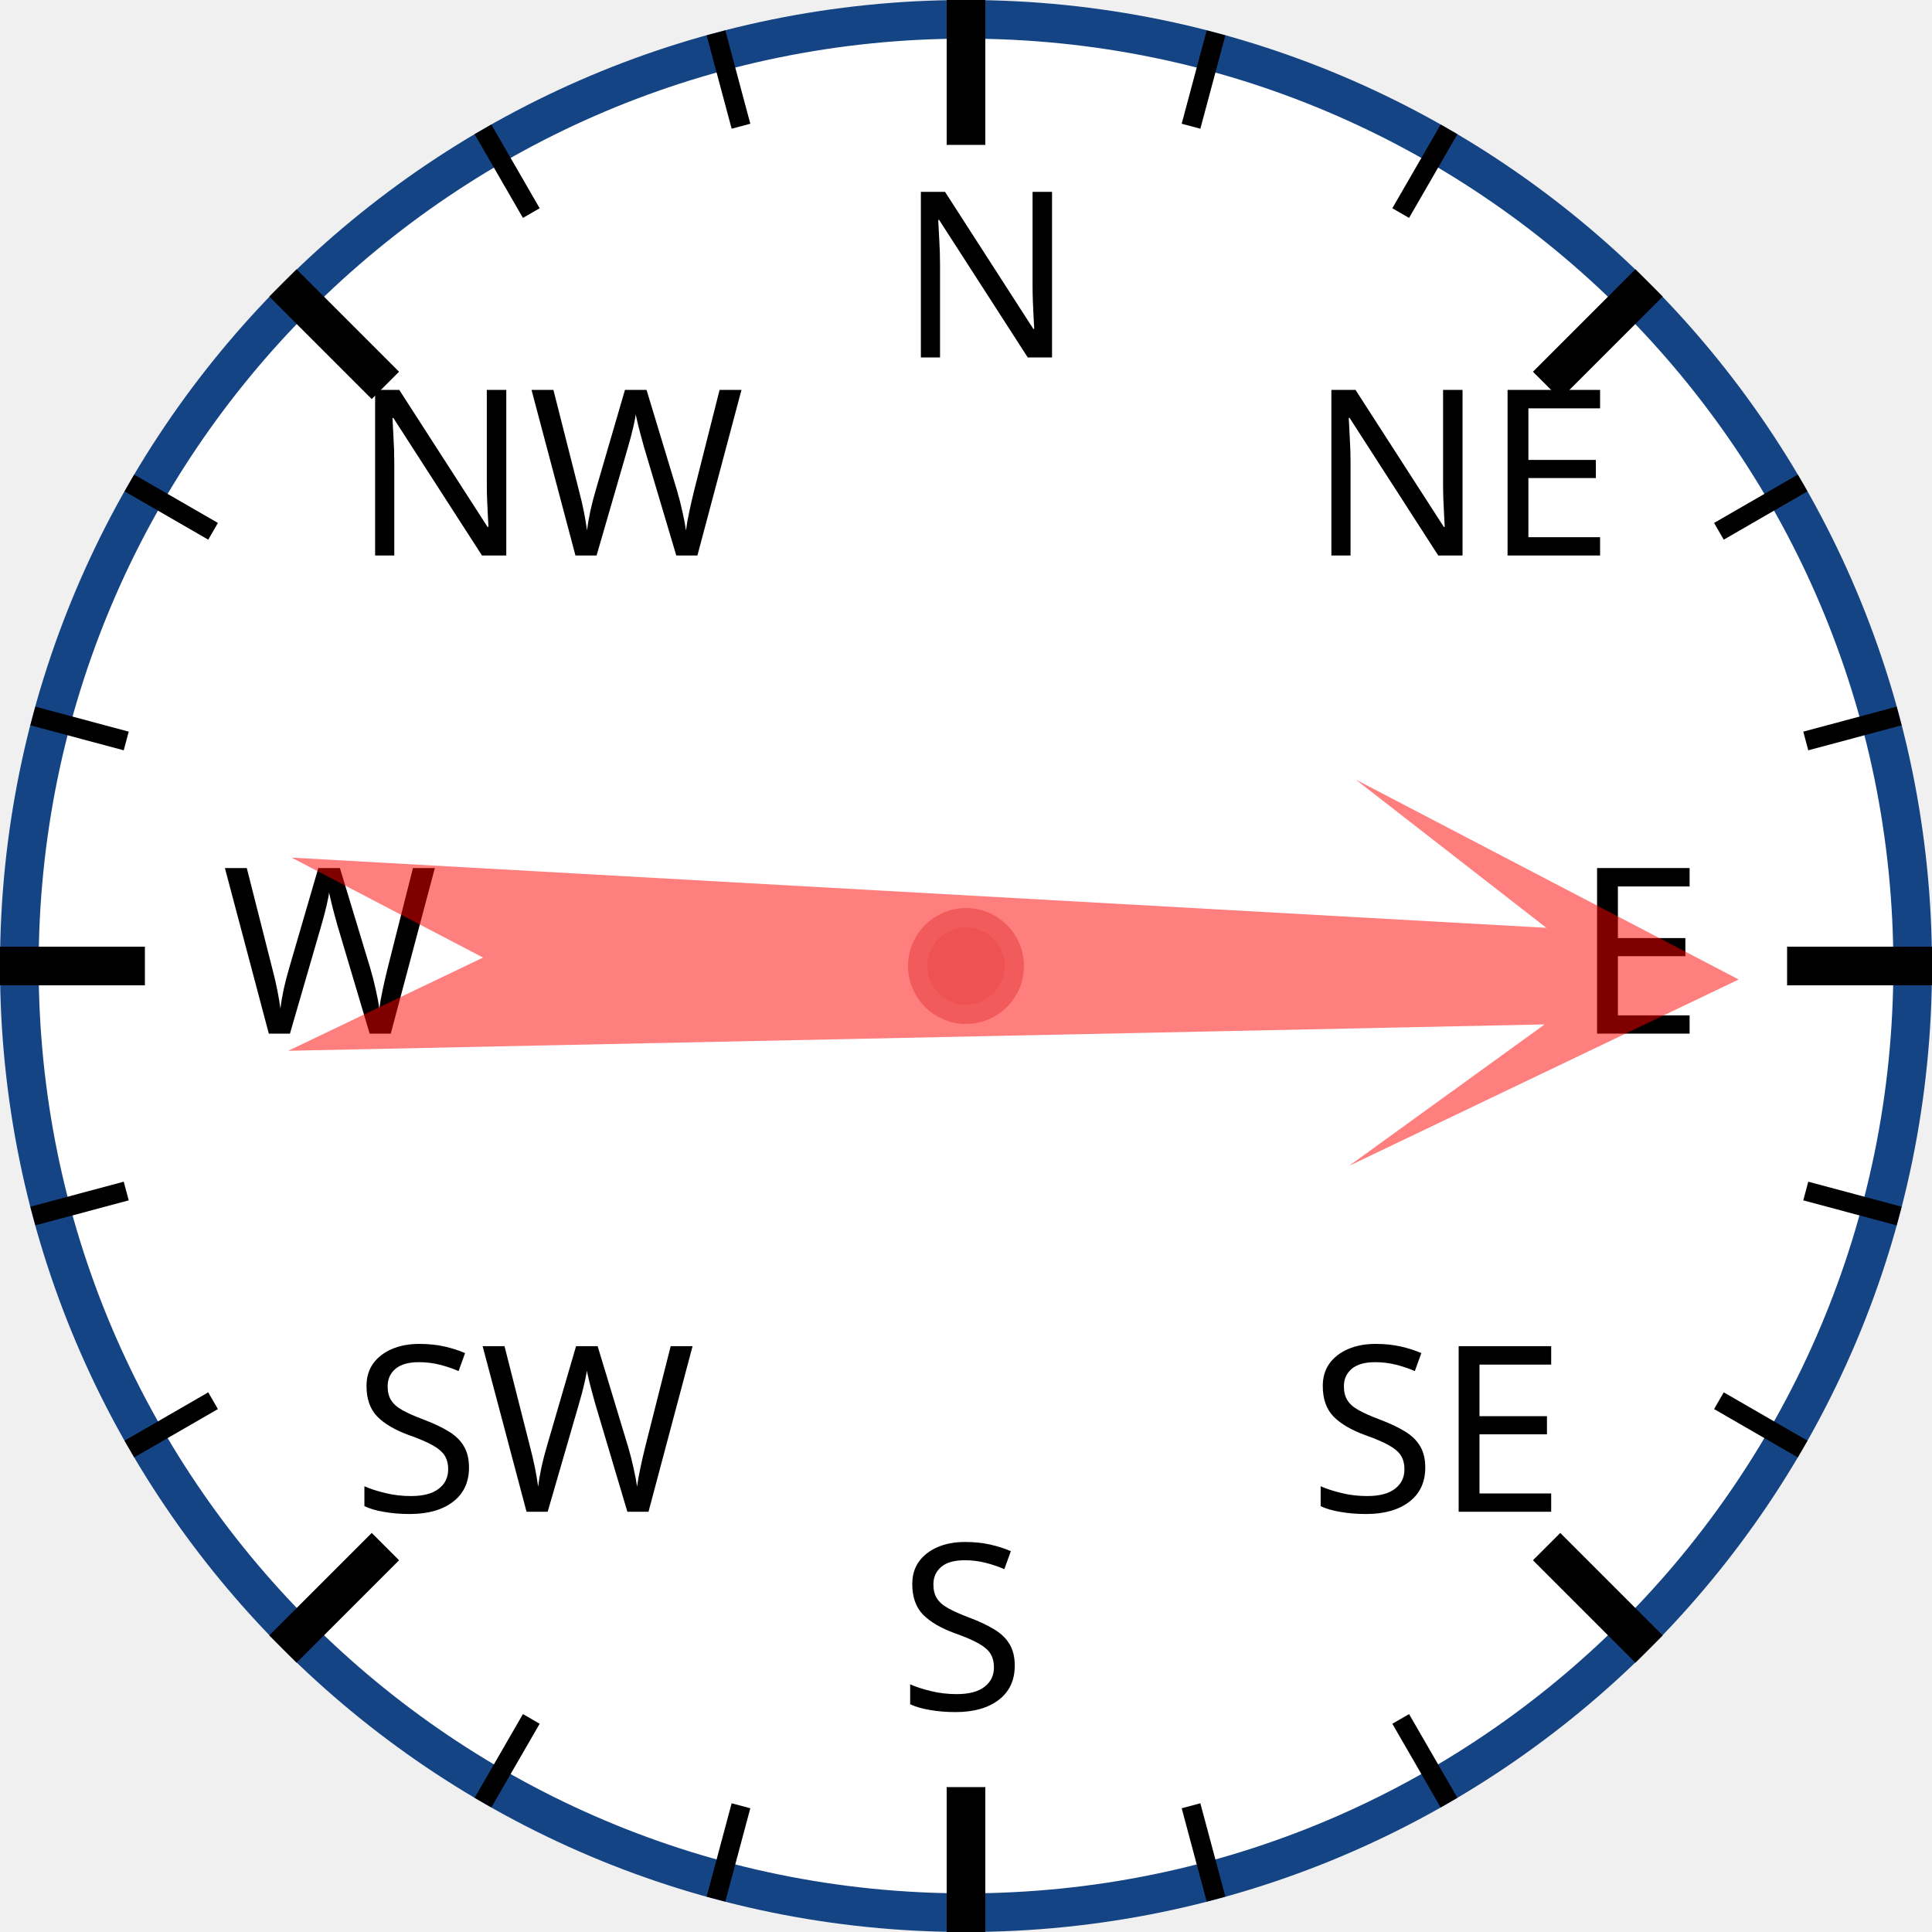
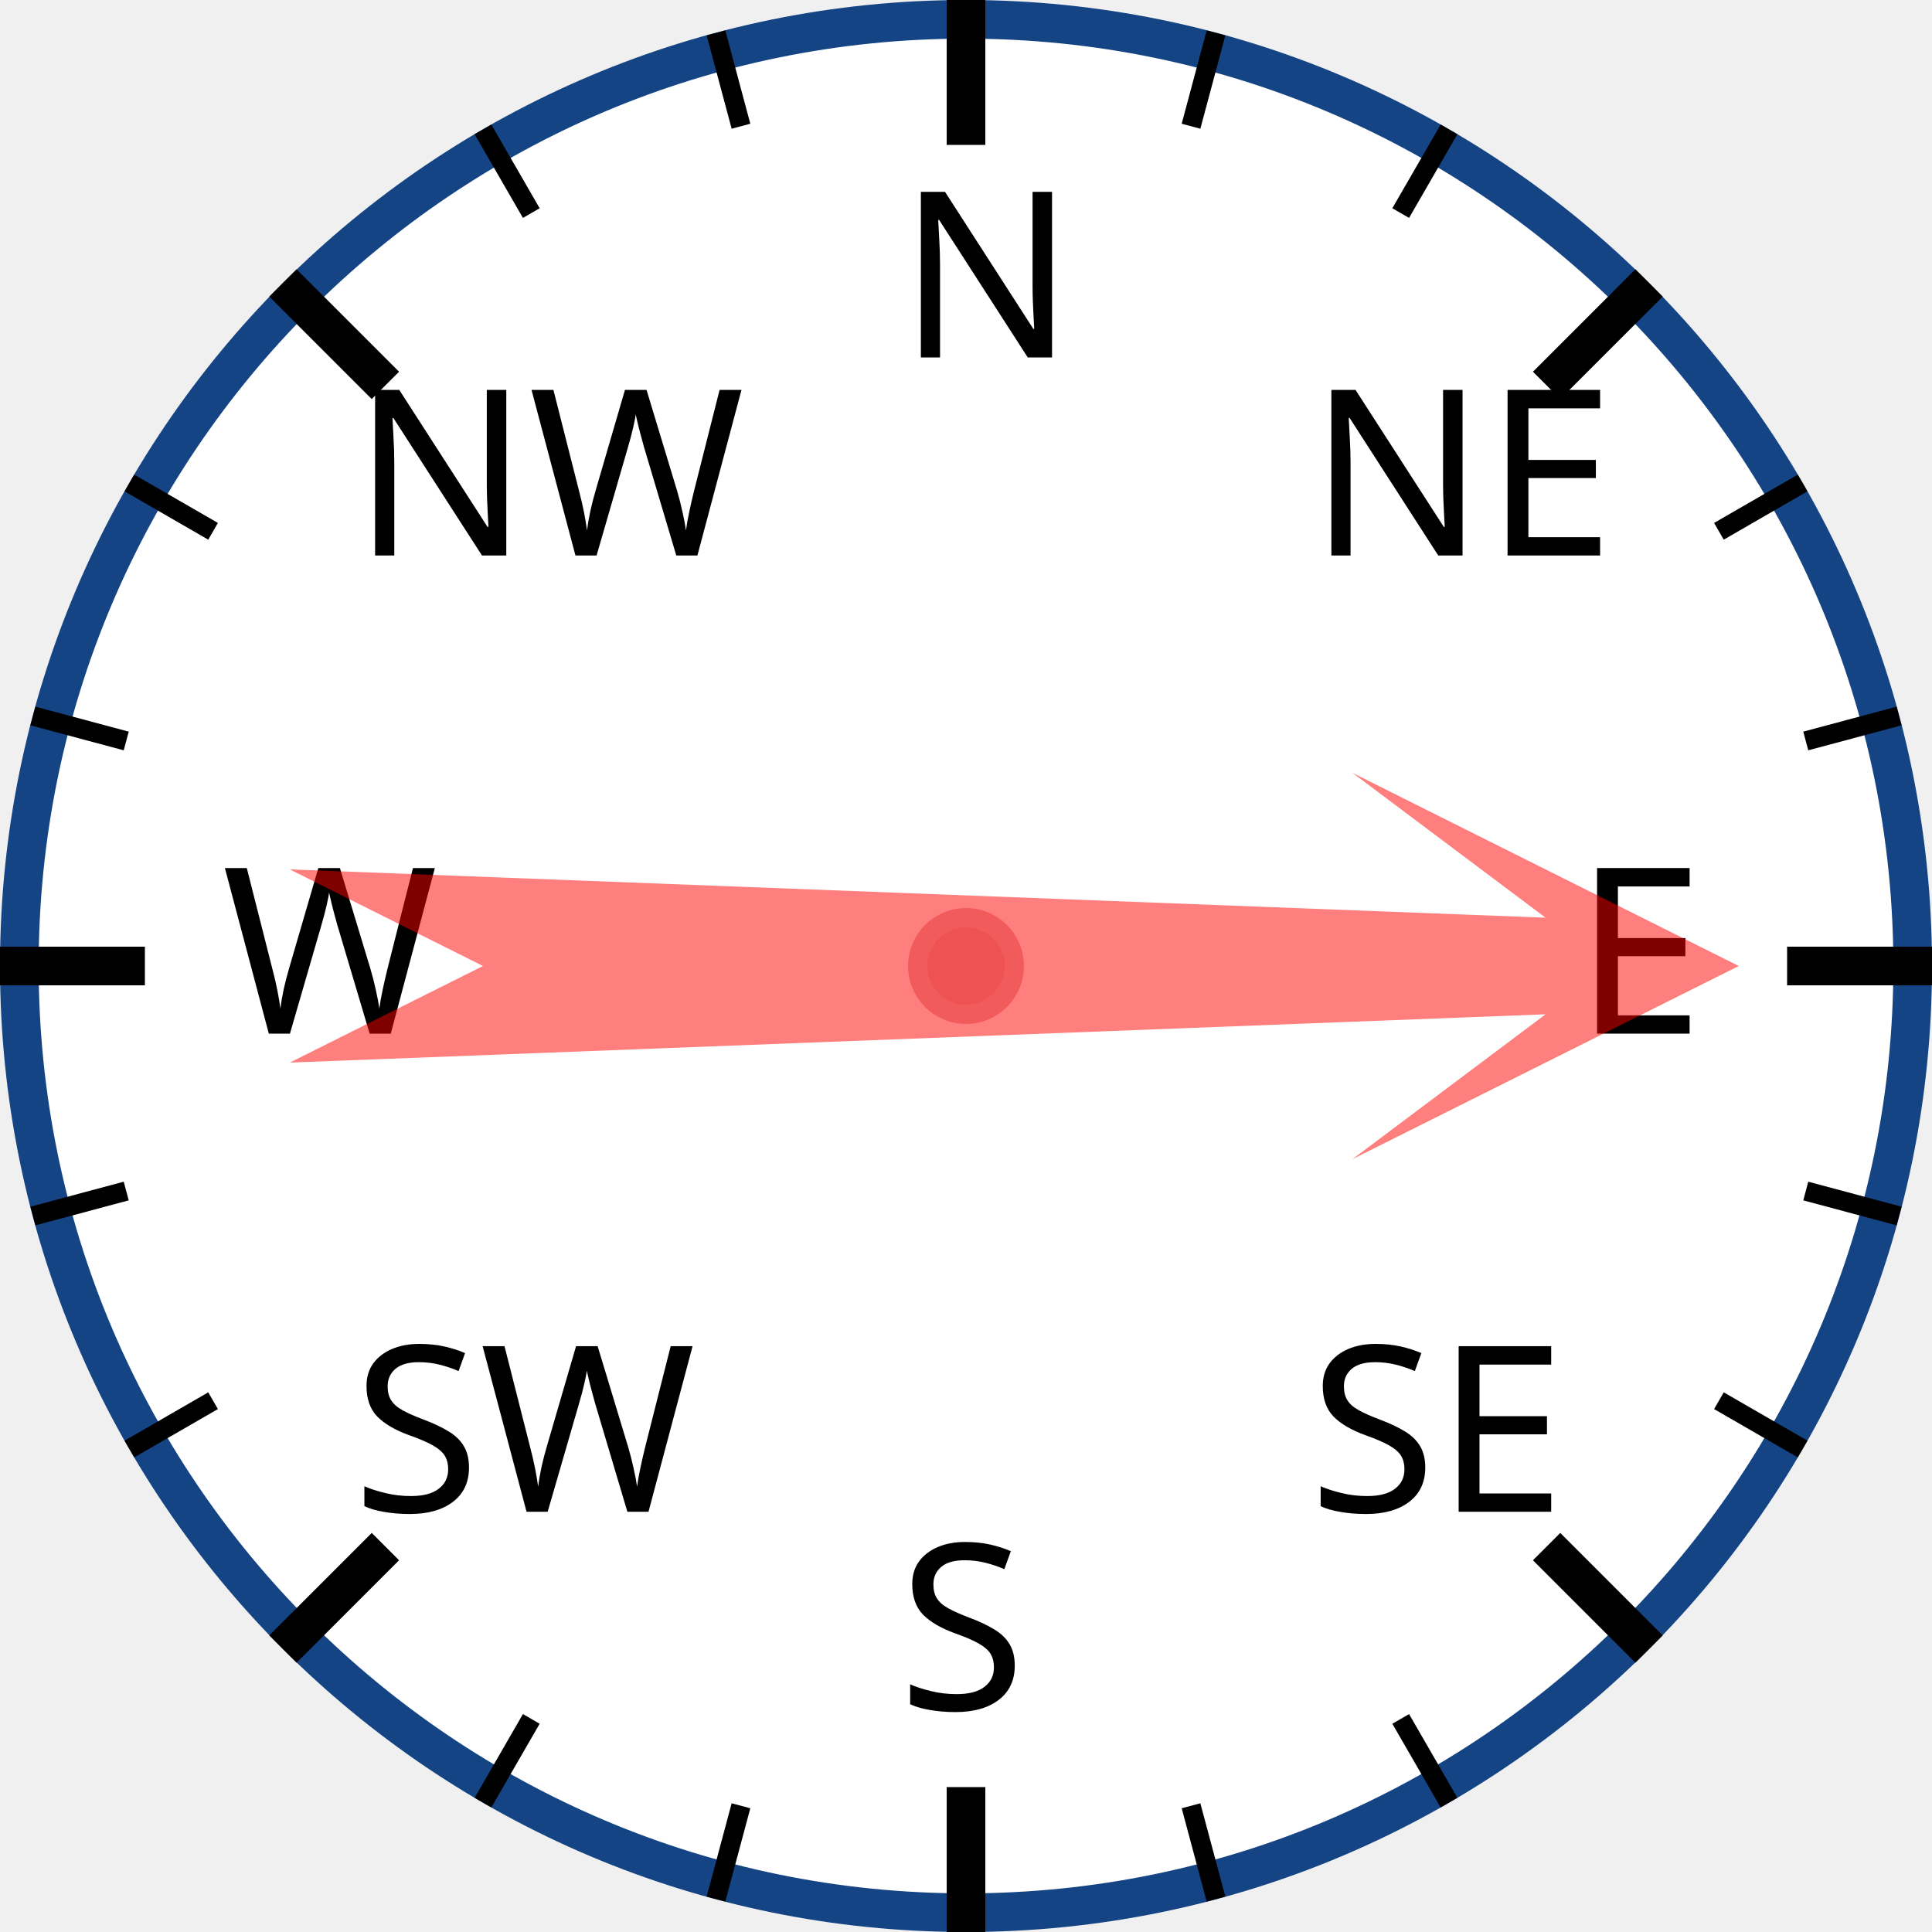
<svg xmlns="http://www.w3.org/2000/svg" width="120px" height="120px" viewBox="0 0 200 200">
  <circle cx="100" cy="100" r="98" style="fill: white; stroke: #154485; stroke-width: 4;" />
  <text x="93.0" y="37.0" style="font-family: sans-serif; font-size: 18pt;">N</text>
  <line x1="100.0" y1="0.0" x2="100.0" y2="15.0" style="stroke: black; stroke-width: 4;" />
  <line x1="74.118" y1="3.407" x2="76.706" y2="13.067" style="stroke: black; stroke-width: 2;" />
  <line x1="50" y1="13.397" x2="55" y2="22.058" style="stroke: black; stroke-width: 2;" />
  <text x="36.503" y="57.503" style="font-family: sans-serif; font-size: 18pt;">NW</text>
  <line x1="29.289" y1="29.289" x2="39.896" y2="39.896" style="stroke: black; stroke-width: 4;" />
  <line x1="13.397" y1="50" x2="22.058" y2="55" style="stroke: black; stroke-width: 2;" />
  <line x1="3.407" y1="74.118" x2="13.067" y2="76.706" style="stroke: black; stroke-width: 2;" />
  <text x="23.0" y="107.0" style="font-family: sans-serif; font-size: 18pt;">W</text>
  <line x1="0.0" y1="100.0" x2="15.0" y2="100.0" style="stroke: black; stroke-width: 4;" />
  <line x1="3.407" y1="125.882" x2="13.067" y2="123.294" style="stroke: black; stroke-width: 2;" />
  <line x1="13.397" y1="150" x2="22.058" y2="145" style="stroke: black; stroke-width: 2;" />
  <text x="36.503" y="156.497" style="font-family: sans-serif; font-size: 18pt;">SW</text>
  <line x1="29.289" y1="170.711" x2="39.896" y2="160.104" style="stroke: black; stroke-width: 4;" />
  <line x1="50" y1="186.603" x2="55" y2="177.942" style="stroke: black; stroke-width: 2;" />
  <line x1="74.118" y1="196.593" x2="76.706" y2="186.933" style="stroke: black; stroke-width: 2;" />
  <text x="93" y="177.0" style="font-family: sans-serif; font-size: 18pt;">S</text>
  <line x1="100" y1="200.0" x2="100" y2="185.0" style="stroke: black; stroke-width: 4;" />
  <line x1="125.882" y1="196.593" x2="123.294" y2="186.933" style="stroke: black; stroke-width: 2;" />
  <line x1="150.0" y1="186.603" x2="145.0" y2="177.942" style="stroke: black; stroke-width: 2;" />
  <text x="135.497" y="156.497" style="font-family: sans-serif; font-size: 18pt;">SE</text>
  <line x1="170.711" y1="170.711" x2="160.104" y2="160.104" style="stroke: black; stroke-width: 4;" />
  <line x1="186.603" y1="150" x2="177.942" y2="145" style="stroke: black; stroke-width: 2;" />
  <line x1="196.593" y1="125.882" x2="186.933" y2="123.294" style="stroke: black; stroke-width: 2;" />
  <text x="163.0" y="107" style="font-family: sans-serif; font-size: 18pt;">E</text>
  <line x1="200.0" y1="100" x2="185.0" y2="100" style="stroke: black; stroke-width: 4;" />
  <line x1="196.593" y1="74.118" x2="186.933" y2="76.706" style="stroke: black; stroke-width: 2;" />
  <line x1="186.603" y1="50" x2="177.942" y2="55" style="stroke: black; stroke-width: 2;" />
  <text x="135.497" y="57.503" style="font-family: sans-serif; font-size: 18pt;">NE</text>
  <line x1="170.711" y1="29.289" x2="160.104" y2="39.896" style="stroke: black; stroke-width: 4;" />
  <line x1="150" y1="13.397" x2="145" y2="22.058" style="stroke: black; stroke-width: 2;" />
  <line x1="125.882" y1="3.407" x2="123.294" y2="13.067" style="stroke: black; stroke-width: 2;" />
-   <polygon points="100 20 120 60 105 40 110 170 100 150 90 170 95 40 80 60" style="fill: red; fill-opacity: 0.5;" transform="rotate(91,100,100)" />
+   <polygon points="100 20 120 60 105 40 110 170 100 150 90 170 95 40 80 60" style="fill: red; fill-opacity: 0.5;" transform="rotate(90,100,100)" />
  <circle cx="100" cy="100" r="5" style="fill: #EE5252; stroke: #F25B5B; stroke-width: 2;" />
</svg>
